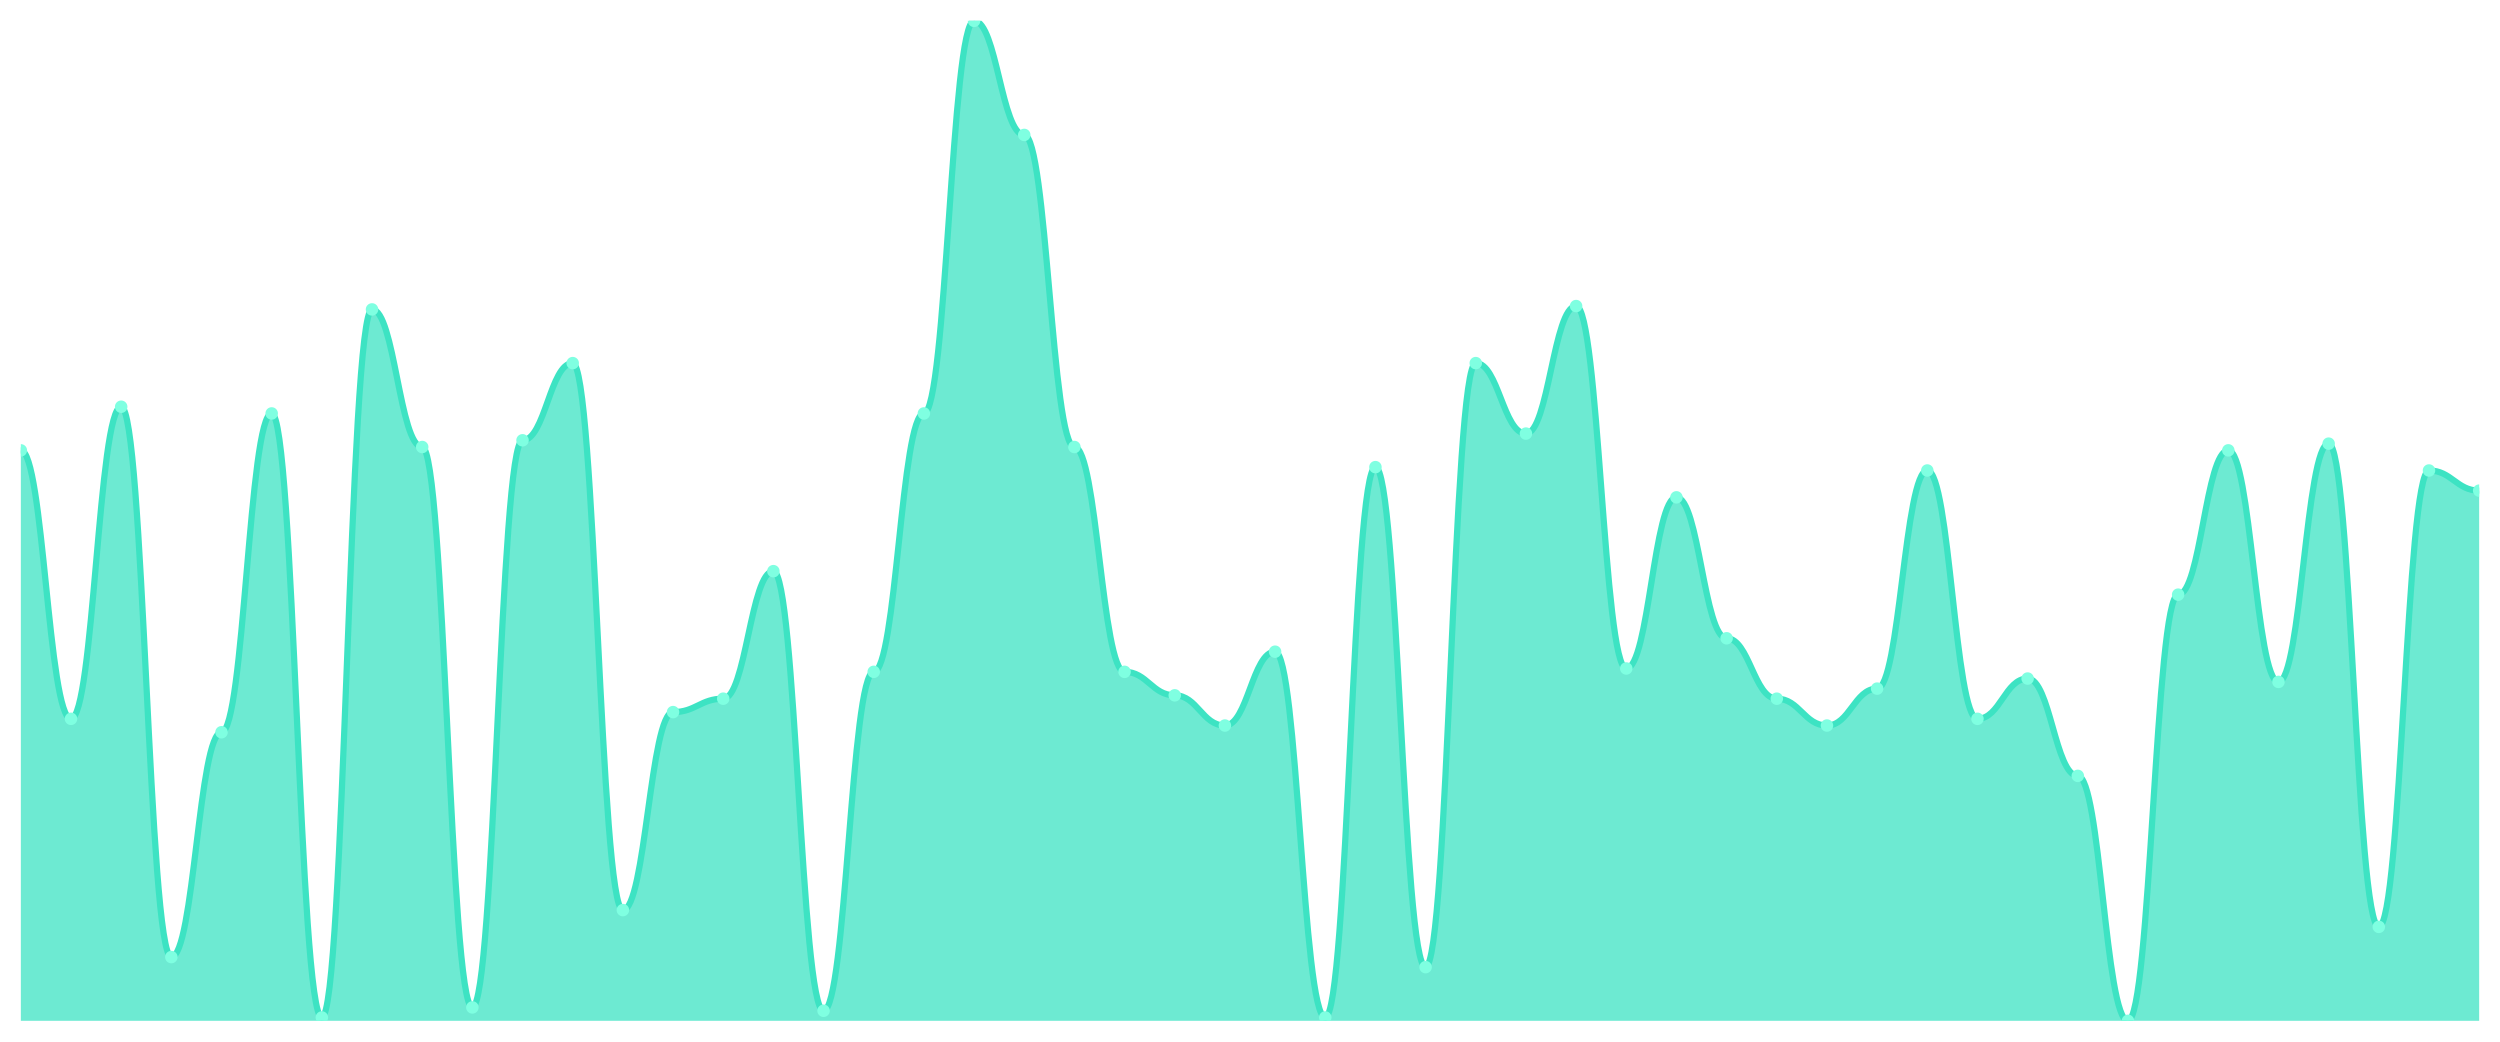
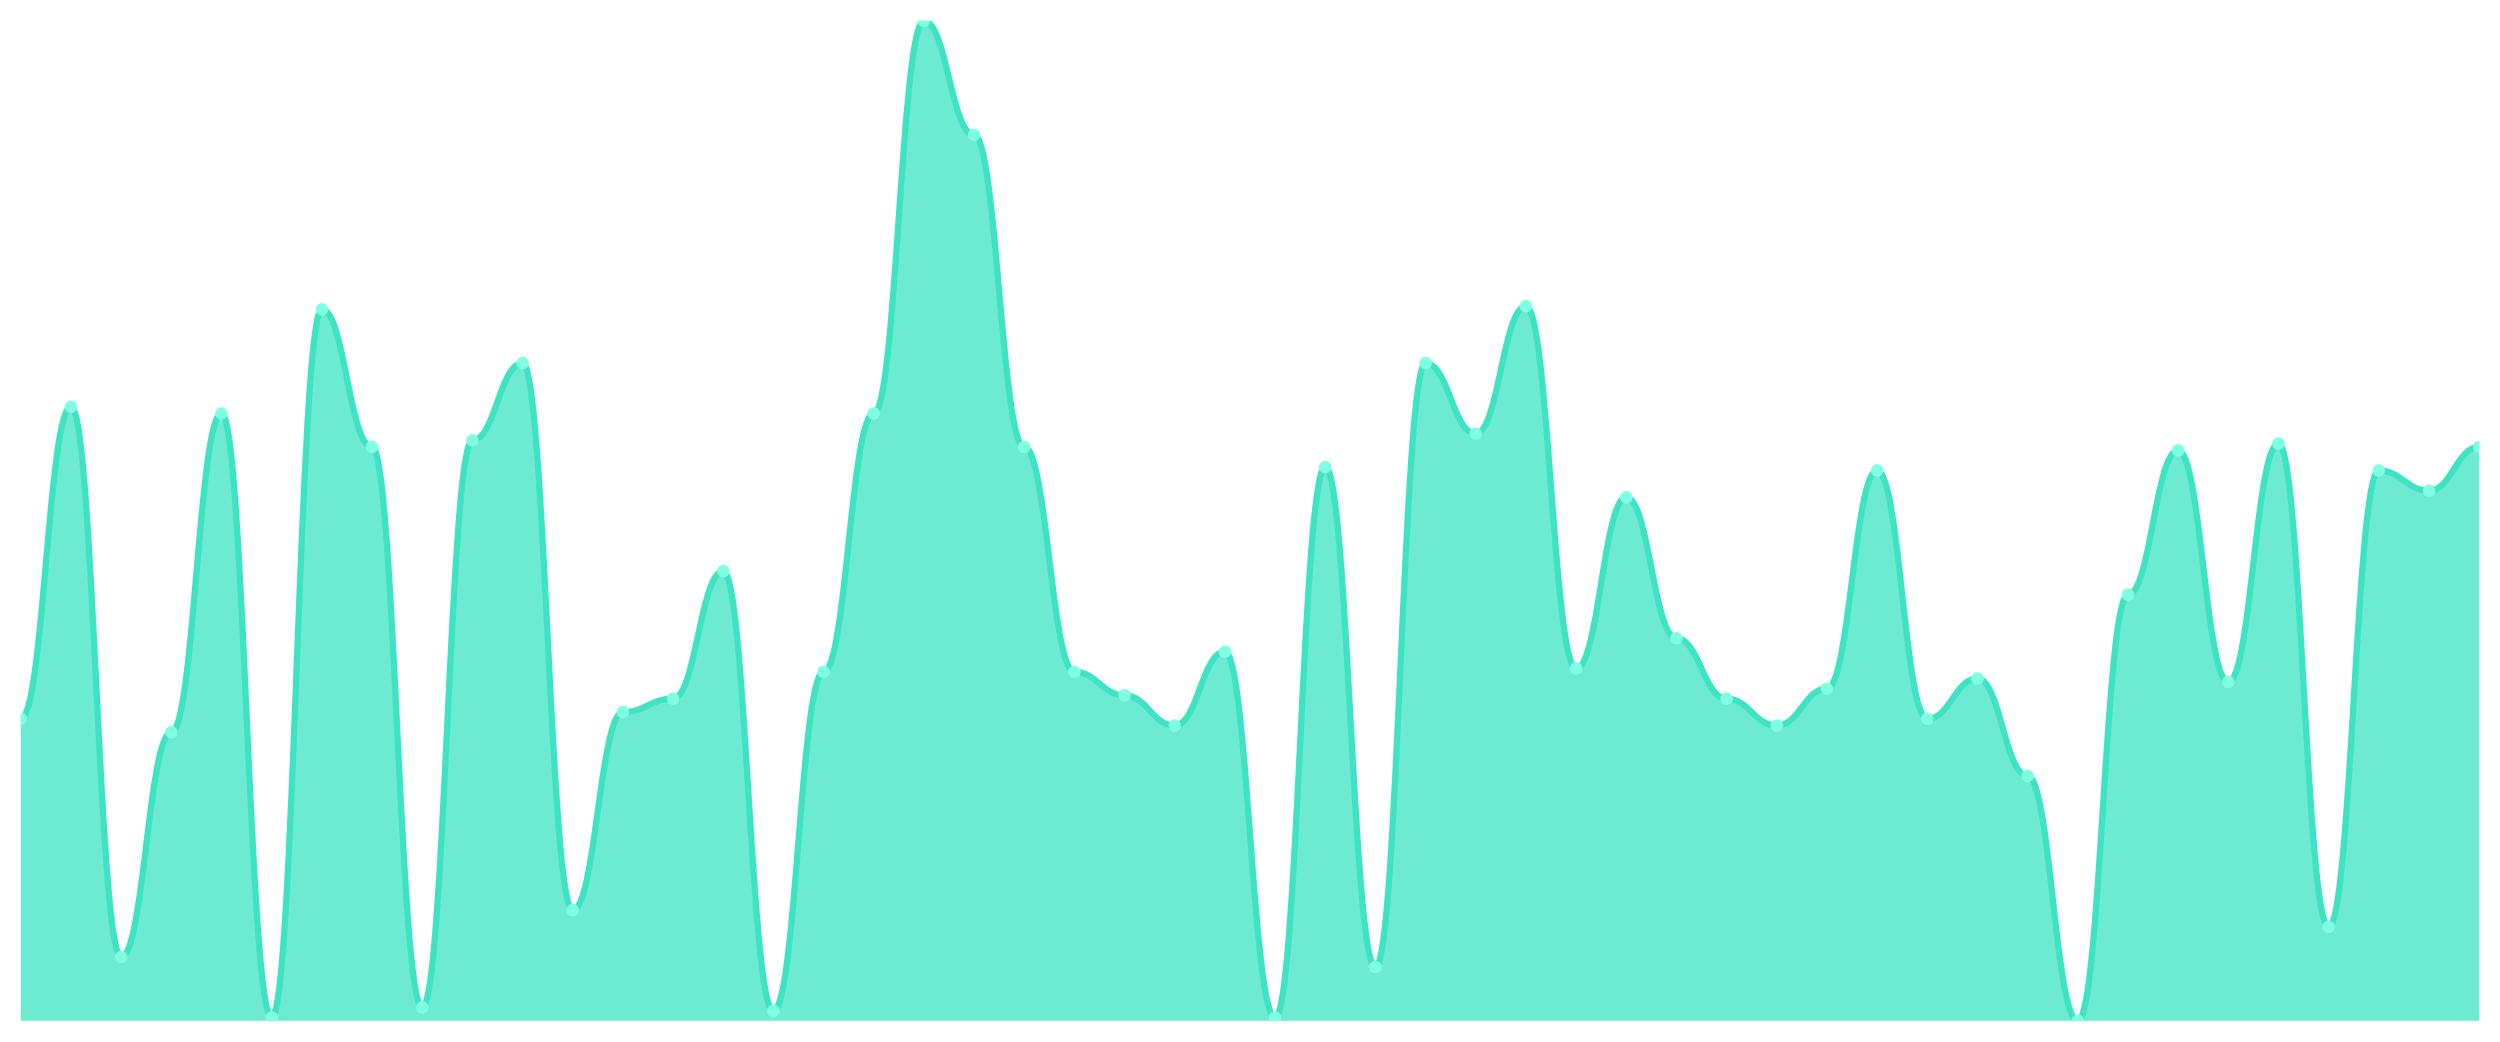
<svg xmlns="http://www.w3.org/2000/svg" viewBox="0 0 1200 500" width="1200" height="500">
  <defs>
    <clipPath id="c">
      <rect x="10" y="10" width="1180" height="480" />
    </clipPath>
  </defs>
  <rect width="1200" height="500" fill="none" />
  <g clip-path="url(#c)">
-     <path d="M 10,490 L 10,216.174 C 20.837,216.174 23.245,345.034 34.082,345.034 C 44.918,345.034 47.327,195.235 58.163,195.235 C 69,195.235 71.408,459.396 82.245,459.396 C 93.082,459.396 95.49,351.477 106.327,351.477 C 117.163,351.477 119.571,198.456 130.408,198.456 C 141.245,198.456 143.653,488.389 154.49,488.389 C 165.327,488.389 167.735,148.523 178.571,148.523 C 189.408,148.523 191.816,214.564 202.653,214.564 C 213.49,214.564 215.898,483.557 226.735,483.557 C 237.571,483.557 239.98,211.342 250.816,211.342 C 261.653,211.342 264.061,174.295 274.898,174.295 C 285.735,174.295 288.143,436.846 298.98,436.846 C 309.816,436.846 312.224,341.812 323.061,341.812 C 333.898,341.812 336.306,335.369 347.143,335.369 C 357.98,335.369 360.388,274.161 371.224,274.161 C 382.061,274.161 384.469,485.168 395.306,485.168 C 406.143,485.168 408.551,322.483 419.388,322.483 C 430.224,322.483 432.633,198.456 443.469,198.456 C 454.306,198.456 456.714,10 467.551,10 C 478.388,10 480.796,64.765 491.633,64.765 C 502.469,64.765 504.878,214.564 515.714,214.564 C 526.551,214.564 528.959,322.483 539.796,322.483 C 550.633,322.483 553.041,333.758 563.878,333.758 C 574.714,333.758 577.122,348.255 587.959,348.255 C 598.796,348.255 601.204,312.819 612.041,312.819 C 622.878,312.819 625.286,488.389 636.122,488.389 C 646.959,488.389 649.367,224.228 660.204,224.228 C 671.041,224.228 673.449,464.228 684.286,464.228 C 695.122,464.228 697.531,174.295 708.367,174.295 C 719.204,174.295 721.612,208.121 732.449,208.121 C 743.286,208.121 745.694,146.913 756.531,146.913 C 767.367,146.913 769.776,320.872 780.612,320.872 C 791.449,320.872 793.857,238.725 804.694,238.725 C 815.531,238.725 817.939,306.376 828.776,306.376 C 839.612,306.376 842.02,335.369 852.857,335.369 C 863.694,335.369 866.102,348.255 876.939,348.255 C 887.776,348.255 890.184,330.537 901.02,330.537 C 911.857,330.537 914.265,225.839 925.102,225.839 C 935.939,225.839 938.347,345.034 949.184,345.034 C 960.02,345.034 962.429,325.705 973.265,325.705 C 984.102,325.705 986.51,372.416 997.347,372.416 C 1008.184,372.416 1010.592,490 1021.429,490 C 1032.265,490 1034.673,285.436 1045.51,285.436 C 1056.347,285.436 1058.755,216.174 1069.592,216.174 C 1080.429,216.174 1082.837,327.315 1093.673,327.315 C 1104.51,327.315 1106.918,212.953 1117.755,212.953 C 1128.592,212.953 1131,444.899 1141.837,444.899 C 1152.673,444.899 1155.082,225.839 1165.918,225.839 C 1176.755,225.839 1179.163,235.503 1190,235.503 L 1190,490 Z" fill="rgba(61,227,195,0.75)" />
-     <path d="M 10,216.174 C 20.837,216.174 23.245,345.034 34.082,345.034 C 44.918,345.034 47.327,195.235 58.163,195.235 C 69,195.235 71.408,459.396 82.245,459.396 C 93.082,459.396 95.49,351.477 106.327,351.477 C 117.163,351.477 119.571,198.456 130.408,198.456 C 141.245,198.456 143.653,488.389 154.49,488.389 C 165.327,488.389 167.735,148.523 178.571,148.523 C 189.408,148.523 191.816,214.564 202.653,214.564 C 213.49,214.564 215.898,483.557 226.735,483.557 C 237.571,483.557 239.98,211.342 250.816,211.342 C 261.653,211.342 264.061,174.295 274.898,174.295 C 285.735,174.295 288.143,436.846 298.98,436.846 C 309.816,436.846 312.224,341.812 323.061,341.812 C 333.898,341.812 336.306,335.369 347.143,335.369 C 357.98,335.369 360.388,274.161 371.224,274.161 C 382.061,274.161 384.469,485.168 395.306,485.168 C 406.143,485.168 408.551,322.483 419.388,322.483 C 430.224,322.483 432.633,198.456 443.469,198.456 C 454.306,198.456 456.714,10 467.551,10 C 478.388,10 480.796,64.765 491.633,64.765 C 502.469,64.765 504.878,214.564 515.714,214.564 C 526.551,214.564 528.959,322.483 539.796,322.483 C 550.633,322.483 553.041,333.758 563.878,333.758 C 574.714,333.758 577.122,348.255 587.959,348.255 C 598.796,348.255 601.204,312.819 612.041,312.819 C 622.878,312.819 625.286,488.389 636.122,488.389 C 646.959,488.389 649.367,224.228 660.204,224.228 C 671.041,224.228 673.449,464.228 684.286,464.228 C 695.122,464.228 697.531,174.295 708.367,174.295 C 719.204,174.295 721.612,208.121 732.449,208.121 C 743.286,208.121 745.694,146.913 756.531,146.913 C 767.367,146.913 769.776,320.872 780.612,320.872 C 791.449,320.872 793.857,238.725 804.694,238.725 C 815.531,238.725 817.939,306.376 828.776,306.376 C 839.612,306.376 842.02,335.369 852.857,335.369 C 863.694,335.369 866.102,348.255 876.939,348.255 C 887.776,348.255 890.184,330.537 901.02,330.537 C 911.857,330.537 914.265,225.839 925.102,225.839 C 935.939,225.839 938.347,345.034 949.184,345.034 C 960.02,345.034 962.429,325.705 973.265,325.705 C 984.102,325.705 986.51,372.416 997.347,372.416 C 1008.184,372.416 1010.592,490 1021.429,490 C 1032.265,490 1034.673,285.436 1045.51,285.436 C 1056.347,285.436 1058.755,216.174 1069.592,216.174 C 1080.429,216.174 1082.837,327.315 1093.673,327.315 C 1104.51,327.315 1106.918,212.953 1117.755,212.953 C 1128.592,212.953 1131,444.899 1141.837,444.899 C 1152.673,444.899 1155.082,225.839 1165.918,225.839 C 1176.755,225.839 1179.163,235.503 1190,235.503" fill="none" stroke="#3de3c3" stroke-width="3" stroke-linecap="round" stroke-linejoin="round" />
-     <circle cx="10" cy="216.174" r="3" fill="#7fffe1" />
-     <circle cx="34.082" cy="345.034" r="3" fill="#7fffe1" />
-     <circle cx="58.163" cy="195.235" r="3" fill="#7fffe1" />
-     <circle cx="82.245" cy="459.396" r="3" fill="#7fffe1" />
-     <circle cx="106.327" cy="351.477" r="3" fill="#7fffe1" />
-     <circle cx="130.408" cy="198.456" r="3" fill="#7fffe1" />
-     <circle cx="154.49" cy="488.389" r="3" fill="#7fffe1" />
-     <circle cx="178.571" cy="148.523" r="3" fill="#7fffe1" />
-     <circle cx="202.653" cy="214.564" r="3" fill="#7fffe1" />
-     <circle cx="226.735" cy="483.557" r="3" fill="#7fffe1" />
-     <circle cx="250.816" cy="211.342" r="3" fill="#7fffe1" />
-     <circle cx="274.898" cy="174.295" r="3" fill="#7fffe1" />
-     <circle cx="298.98" cy="436.846" r="3" fill="#7fffe1" />
-     <circle cx="323.061" cy="341.812" r="3" fill="#7fffe1" />
-     <circle cx="347.143" cy="335.369" r="3" fill="#7fffe1" />
-     <circle cx="371.224" cy="274.161" r="3" fill="#7fffe1" />
-     <circle cx="395.306" cy="485.168" r="3" fill="#7fffe1" />
-     <circle cx="419.388" cy="322.483" r="3" fill="#7fffe1" />
-     <circle cx="443.469" cy="198.456" r="3" fill="#7fffe1" />
-     <circle cx="467.551" cy="10" r="3" fill="#7fffe1" />
-     <circle cx="491.633" cy="64.765" r="3" fill="#7fffe1" />
-     <circle cx="515.714" cy="214.564" r="3" fill="#7fffe1" />
-     <circle cx="539.796" cy="322.483" r="3" fill="#7fffe1" />
-     <circle cx="563.878" cy="333.758" r="3" fill="#7fffe1" />
-     <circle cx="587.959" cy="348.255" r="3" fill="#7fffe1" />
-     <circle cx="612.041" cy="312.819" r="3" fill="#7fffe1" />
-     <circle cx="636.122" cy="488.389" r="3" fill="#7fffe1" />
-     <circle cx="660.204" cy="224.228" r="3" fill="#7fffe1" />
-     <circle cx="684.286" cy="464.228" r="3" fill="#7fffe1" />
-     <circle cx="708.367" cy="174.295" r="3" fill="#7fffe1" />
-     <circle cx="732.449" cy="208.121" r="3" fill="#7fffe1" />
-     <circle cx="756.531" cy="146.913" r="3" fill="#7fffe1" />
-     <circle cx="780.612" cy="320.872" r="3" fill="#7fffe1" />
-     <circle cx="804.694" cy="238.725" r="3" fill="#7fffe1" />
-     <circle cx="828.776" cy="306.376" r="3" fill="#7fffe1" />
-     <circle cx="852.857" cy="335.369" r="3" fill="#7fffe1" />
-     <circle cx="876.939" cy="348.255" r="3" fill="#7fffe1" />
-     <circle cx="901.02" cy="330.537" r="3" fill="#7fffe1" />
-     <circle cx="925.102" cy="225.839" r="3" fill="#7fffe1" />
-     <circle cx="949.184" cy="345.034" r="3" fill="#7fffe1" />
-     <circle cx="973.265" cy="325.705" r="3" fill="#7fffe1" />
-     <circle cx="997.347" cy="372.416" r="3" fill="#7fffe1" />
-     <circle cx="1021.429" cy="490" r="3" fill="#7fffe1" />
-     <circle cx="1045.51" cy="285.436" r="3" fill="#7fffe1" />
-     <circle cx="1069.592" cy="216.174" r="3" fill="#7fffe1" />
-     <circle cx="1093.673" cy="327.315" r="3" fill="#7fffe1" />
-     <circle cx="1117.755" cy="212.953" r="3" fill="#7fffe1" />
-     <circle cx="1141.837" cy="444.899" r="3" fill="#7fffe1" />
-     <circle cx="1165.918" cy="225.839" r="3" fill="#7fffe1" />
-     <circle cx="1190" cy="235.503" r="3" fill="#7fffe1" />
+     <path d="M 10,490 L 10,345.034 C 20.837,345.034 23.245,195.235 34.082,195.235 C 44.918,195.235 47.327,459.396 58.163,459.396 C 69,459.396 71.408,351.477 82.245,351.477 C 93.082,351.477 95.49,198.456 106.327,198.456 C 117.163,198.456 119.571,488.389 130.408,488.389 C 141.245,488.389 143.653,148.523 154.49,148.523 C 165.327,148.523 167.735,214.564 178.571,214.564 C 189.408,214.564 191.816,483.557 202.653,483.557 C 213.49,483.557 215.898,211.342 226.735,211.342 C 237.571,211.342 239.98,174.295 250.816,174.295 C 261.653,174.295 264.061,436.846 274.898,436.846 C 285.735,436.846 288.143,341.812 298.98,341.812 C 309.816,341.812 312.224,335.369 323.061,335.369 C 333.898,335.369 336.306,274.161 347.143,274.161 C 357.98,274.161 360.388,485.168 371.224,485.168 C 382.061,485.168 384.469,322.483 395.306,322.483 C 406.143,322.483 408.551,198.456 419.388,198.456 C 430.224,198.456 432.633,10 443.469,10 C 454.306,10 456.714,64.765 467.551,64.765 C 478.388,64.765 480.796,214.564 491.633,214.564 C 502.469,214.564 504.878,322.483 515.714,322.483 C 526.551,322.483 528.959,333.758 539.796,333.758 C 550.633,333.758 553.041,348.255 563.878,348.255 C 574.714,348.255 577.122,312.819 587.959,312.819 C 598.796,312.819 601.204,488.389 612.041,488.389 C 622.878,488.389 625.286,224.228 636.122,224.228 C 646.959,224.228 649.367,464.228 660.204,464.228 C 671.041,464.228 673.449,174.295 684.286,174.295 C 695.122,174.295 697.531,208.121 708.367,208.121 C 719.204,208.121 721.612,146.913 732.449,146.913 C 743.286,146.913 745.694,320.872 756.531,320.872 C 767.367,320.872 769.776,238.725 780.612,238.725 C 791.449,238.725 793.857,306.376 804.694,306.376 C 815.531,306.376 817.939,335.369 828.776,335.369 C 839.612,335.369 842.02,348.255 852.857,348.255 C 863.694,348.255 866.102,330.537 876.939,330.537 C 887.776,330.537 890.184,225.839 901.02,225.839 C 911.857,225.839 914.265,345.034 925.102,345.034 C 935.939,345.034 938.347,325.705 949.184,325.705 C 960.02,325.705 962.429,372.416 973.265,372.416 C 984.102,372.416 986.51,490 997.347,490 C 1008.184,490 1010.592,285.436 1021.429,285.436 C 1032.265,285.436 1034.673,216.174 1045.51,216.174 C 1056.347,216.174 1058.755,327.315 1069.592,327.315 C 1080.429,327.315 1082.837,212.953 1093.673,212.953 C 1104.51,212.953 1106.918,444.899 1117.755,444.899 C 1128.592,444.899 1131,225.839 1141.837,225.839 C 1152.673,225.839 1155.082,235.503 1165.918,235.503 C 1176.755,235.503 1179.163,214.564 1190,214.564 L 1190,490 Z" fill="rgba(61,227,195,0.75)" />
+     <path d="M 10,345.034 C 20.837,345.034 23.245,195.235 34.082,195.235 C 44.918,195.235 47.327,459.396 58.163,459.396 C 69,459.396 71.408,351.477 82.245,351.477 C 93.082,351.477 95.49,198.456 106.327,198.456 C 117.163,198.456 119.571,488.389 130.408,488.389 C 141.245,488.389 143.653,148.523 154.49,148.523 C 165.327,148.523 167.735,214.564 178.571,214.564 C 189.408,214.564 191.816,483.557 202.653,483.557 C 213.49,483.557 215.898,211.342 226.735,211.342 C 237.571,211.342 239.98,174.295 250.816,174.295 C 261.653,174.295 264.061,436.846 274.898,436.846 C 285.735,436.846 288.143,341.812 298.98,341.812 C 309.816,341.812 312.224,335.369 323.061,335.369 C 333.898,335.369 336.306,274.161 347.143,274.161 C 357.98,274.161 360.388,485.168 371.224,485.168 C 382.061,485.168 384.469,322.483 395.306,322.483 C 406.143,322.483 408.551,198.456 419.388,198.456 C 430.224,198.456 432.633,10 443.469,10 C 454.306,10 456.714,64.765 467.551,64.765 C 478.388,64.765 480.796,214.564 491.633,214.564 C 502.469,214.564 504.878,322.483 515.714,322.483 C 526.551,322.483 528.959,333.758 539.796,333.758 C 550.633,333.758 553.041,348.255 563.878,348.255 C 574.714,348.255 577.122,312.819 587.959,312.819 C 598.796,312.819 601.204,488.389 612.041,488.389 C 622.878,488.389 625.286,224.228 636.122,224.228 C 646.959,224.228 649.367,464.228 660.204,464.228 C 671.041,464.228 673.449,174.295 684.286,174.295 C 695.122,174.295 697.531,208.121 708.367,208.121 C 719.204,208.121 721.612,146.913 732.449,146.913 C 743.286,146.913 745.694,320.872 756.531,320.872 C 767.367,320.872 769.776,238.725 780.612,238.725 C 791.449,238.725 793.857,306.376 804.694,306.376 C 815.531,306.376 817.939,335.369 828.776,335.369 C 839.612,335.369 842.02,348.255 852.857,348.255 C 863.694,348.255 866.102,330.537 876.939,330.537 C 887.776,330.537 890.184,225.839 901.02,225.839 C 911.857,225.839 914.265,345.034 925.102,345.034 C 935.939,345.034 938.347,325.705 949.184,325.705 C 960.02,325.705 962.429,372.416 973.265,372.416 C 984.102,372.416 986.51,490 997.347,490 C 1008.184,490 1010.592,285.436 1021.429,285.436 C 1032.265,285.436 1034.673,216.174 1045.51,216.174 C 1056.347,216.174 1058.755,327.315 1069.592,327.315 C 1080.429,327.315 1082.837,212.953 1093.673,212.953 C 1104.51,212.953 1106.918,444.899 1117.755,444.899 C 1128.592,444.899 1131,225.839 1141.837,225.839 C 1152.673,225.839 1155.082,235.503 1165.918,235.503 C 1176.755,235.503 1179.163,214.564 1190,214.564" fill="none" stroke="#3de3c3" stroke-width="3" stroke-linecap="round" stroke-linejoin="round" />
+     <circle cx="10" cy="345.034" r="3" fill="#7fffe1" />
+     <circle cx="34.082" cy="195.235" r="3" fill="#7fffe1" />
+     <circle cx="58.163" cy="459.396" r="3" fill="#7fffe1" />
+     <circle cx="82.245" cy="351.477" r="3" fill="#7fffe1" />
+     <circle cx="106.327" cy="198.456" r="3" fill="#7fffe1" />
+     <circle cx="130.408" cy="488.389" r="3" fill="#7fffe1" />
+     <circle cx="154.49" cy="148.523" r="3" fill="#7fffe1" />
+     <circle cx="178.571" cy="214.564" r="3" fill="#7fffe1" />
+     <circle cx="202.653" cy="483.557" r="3" fill="#7fffe1" />
+     <circle cx="226.735" cy="211.342" r="3" fill="#7fffe1" />
+     <circle cx="250.816" cy="174.295" r="3" fill="#7fffe1" />
+     <circle cx="274.898" cy="436.846" r="3" fill="#7fffe1" />
+     <circle cx="298.98" cy="341.812" r="3" fill="#7fffe1" />
+     <circle cx="323.061" cy="335.369" r="3" fill="#7fffe1" />
+     <circle cx="347.143" cy="274.161" r="3" fill="#7fffe1" />
+     <circle cx="371.224" cy="485.168" r="3" fill="#7fffe1" />
+     <circle cx="395.306" cy="322.483" r="3" fill="#7fffe1" />
+     <circle cx="419.388" cy="198.456" r="3" fill="#7fffe1" />
+     <circle cx="443.469" cy="10" r="3" fill="#7fffe1" />
+     <circle cx="467.551" cy="64.765" r="3" fill="#7fffe1" />
+     <circle cx="491.633" cy="214.564" r="3" fill="#7fffe1" />
+     <circle cx="515.714" cy="322.483" r="3" fill="#7fffe1" />
+     <circle cx="539.796" cy="333.758" r="3" fill="#7fffe1" />
+     <circle cx="563.878" cy="348.255" r="3" fill="#7fffe1" />
+     <circle cx="587.959" cy="312.819" r="3" fill="#7fffe1" />
+     <circle cx="612.041" cy="488.389" r="3" fill="#7fffe1" />
+     <circle cx="636.122" cy="224.228" r="3" fill="#7fffe1" />
+     <circle cx="660.204" cy="464.228" r="3" fill="#7fffe1" />
+     <circle cx="684.286" cy="174.295" r="3" fill="#7fffe1" />
+     <circle cx="708.367" cy="208.121" r="3" fill="#7fffe1" />
+     <circle cx="732.449" cy="146.913" r="3" fill="#7fffe1" />
+     <circle cx="756.531" cy="320.872" r="3" fill="#7fffe1" />
+     <circle cx="780.612" cy="238.725" r="3" fill="#7fffe1" />
+     <circle cx="804.694" cy="306.376" r="3" fill="#7fffe1" />
+     <circle cx="828.776" cy="335.369" r="3" fill="#7fffe1" />
+     <circle cx="852.857" cy="348.255" r="3" fill="#7fffe1" />
+     <circle cx="876.939" cy="330.537" r="3" fill="#7fffe1" />
+     <circle cx="901.02" cy="225.839" r="3" fill="#7fffe1" />
+     <circle cx="925.102" cy="345.034" r="3" fill="#7fffe1" />
+     <circle cx="949.184" cy="325.705" r="3" fill="#7fffe1" />
+     <circle cx="973.265" cy="372.416" r="3" fill="#7fffe1" />
+     <circle cx="997.347" cy="490" r="3" fill="#7fffe1" />
+     <circle cx="1021.429" cy="285.436" r="3" fill="#7fffe1" />
+     <circle cx="1045.51" cy="216.174" r="3" fill="#7fffe1" />
+     <circle cx="1069.592" cy="327.315" r="3" fill="#7fffe1" />
+     <circle cx="1093.673" cy="212.953" r="3" fill="#7fffe1" />
+     <circle cx="1117.755" cy="444.899" r="3" fill="#7fffe1" />
+     <circle cx="1141.837" cy="225.839" r="3" fill="#7fffe1" />
+     <circle cx="1165.918" cy="235.503" r="3" fill="#7fffe1" />
+     <circle cx="1190" cy="214.564" r="3" fill="#7fffe1" />
  </g>
</svg>
